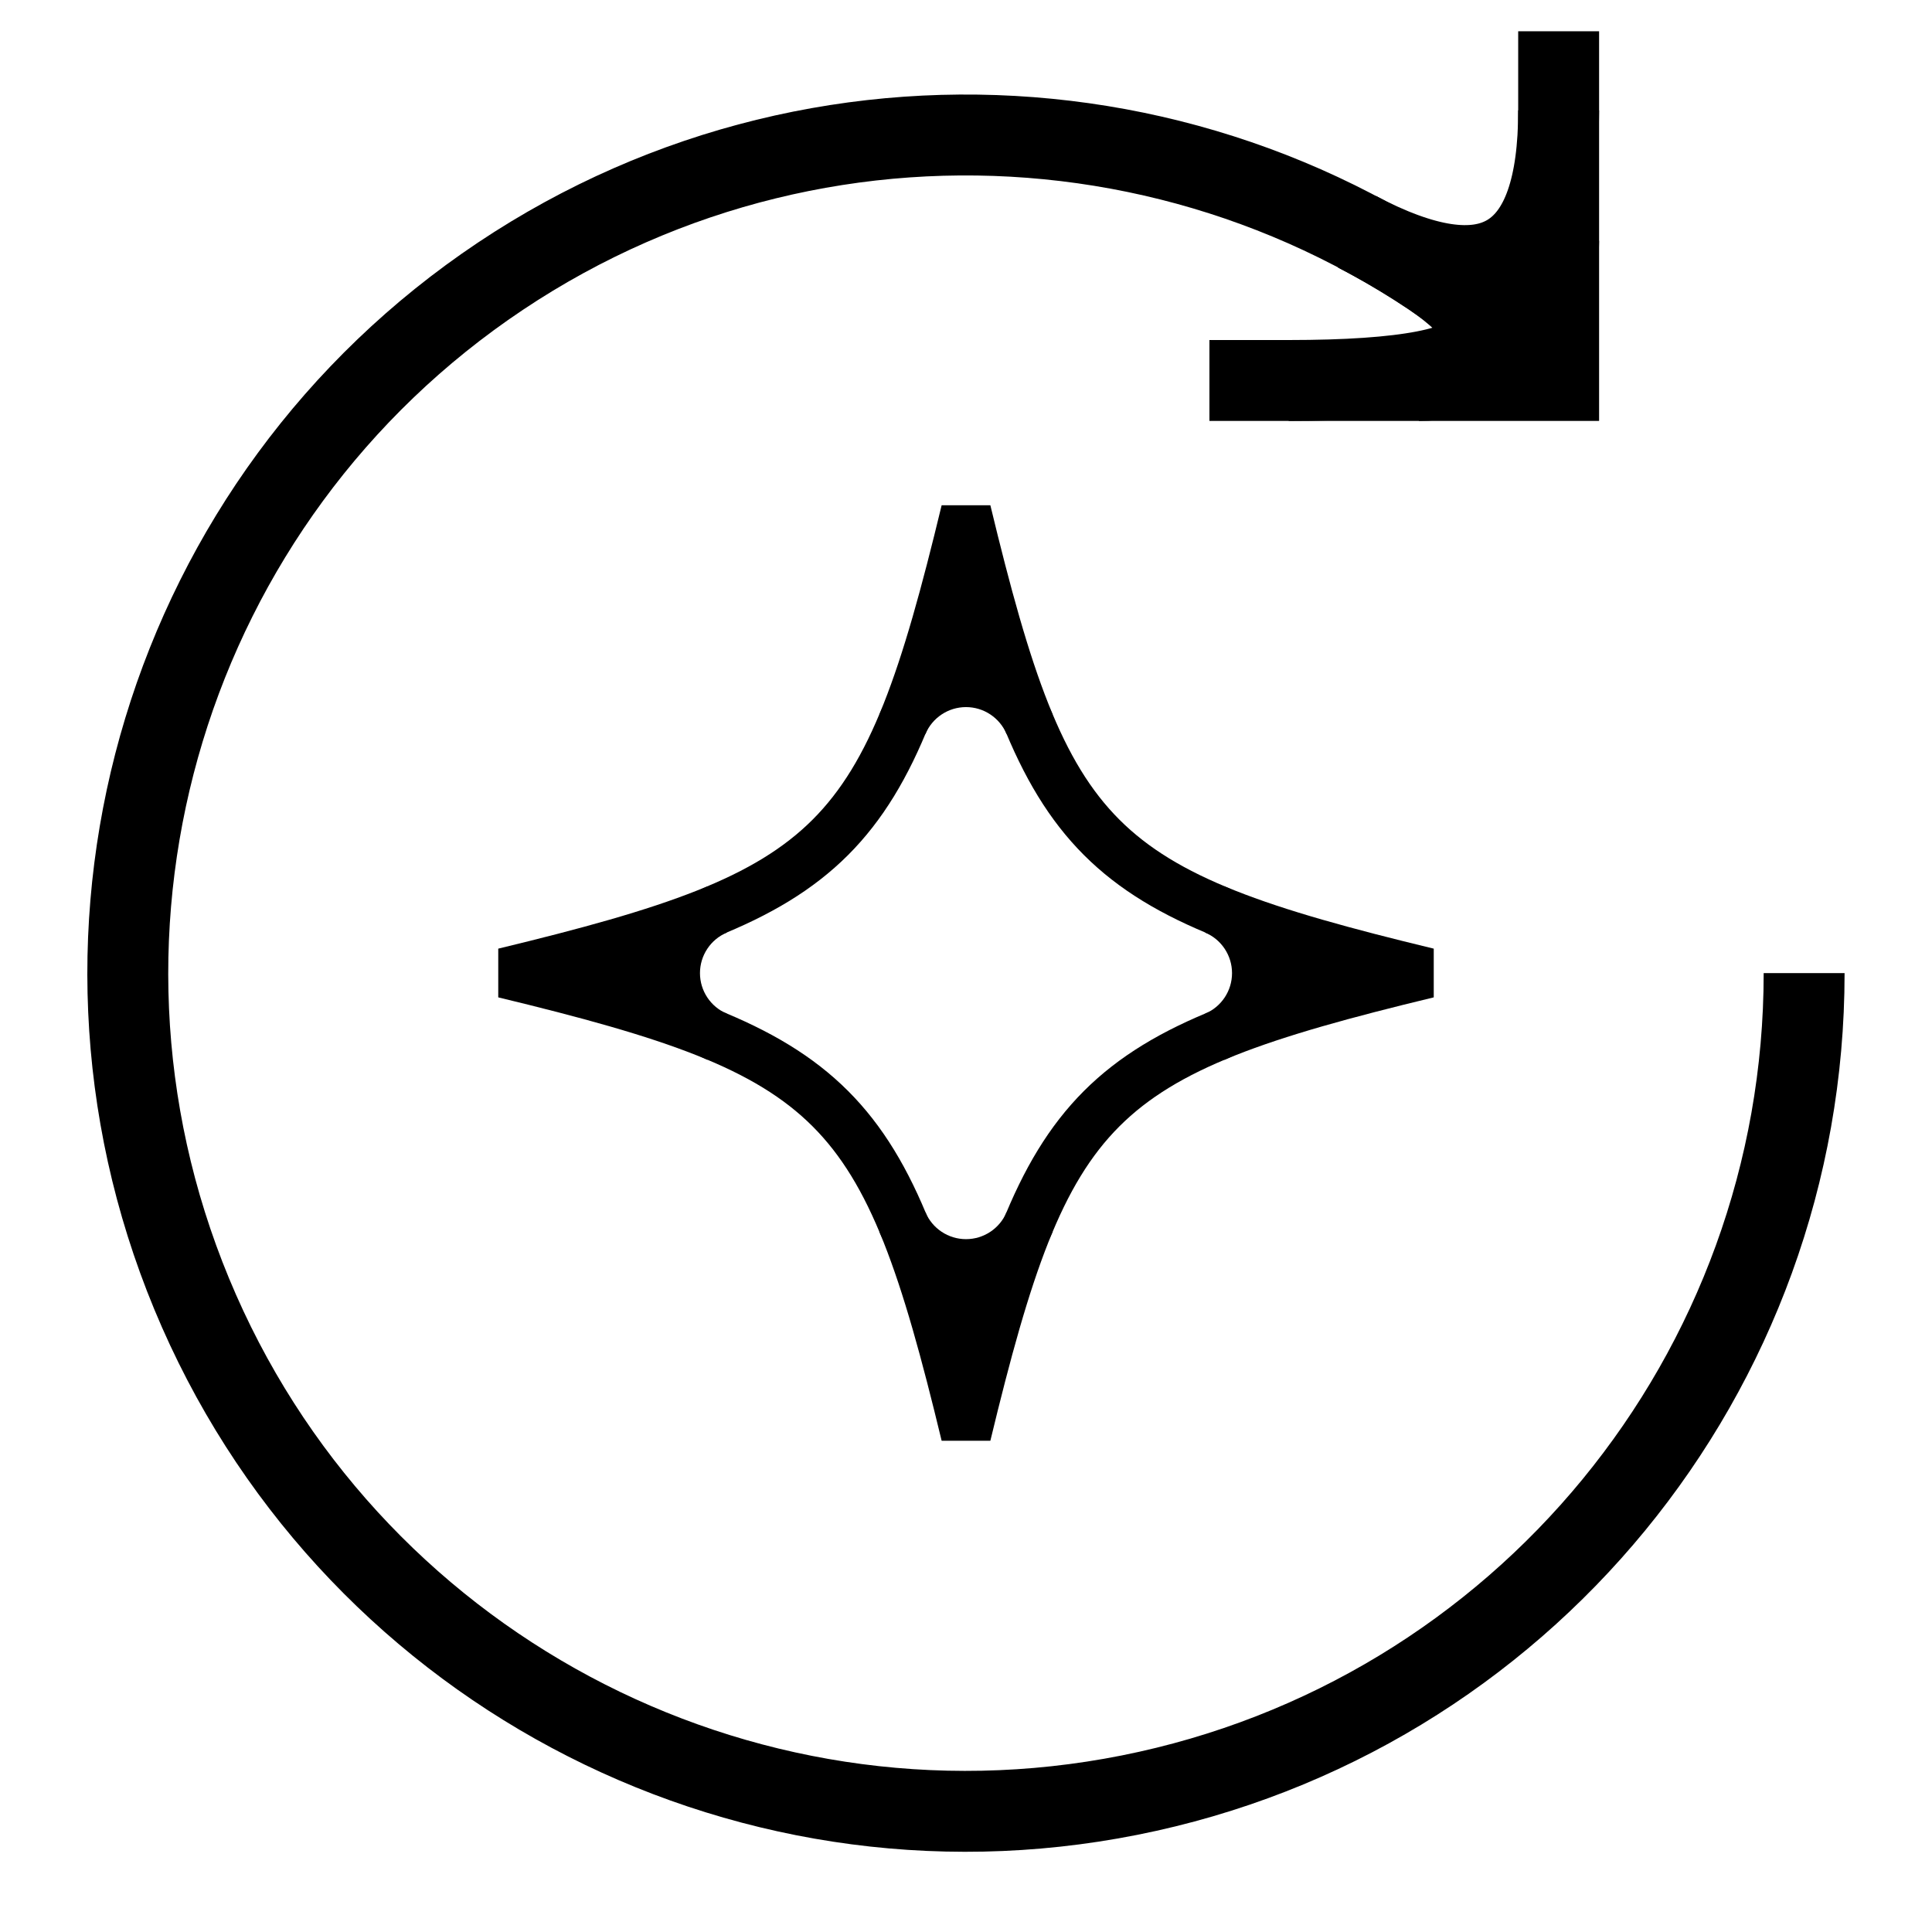
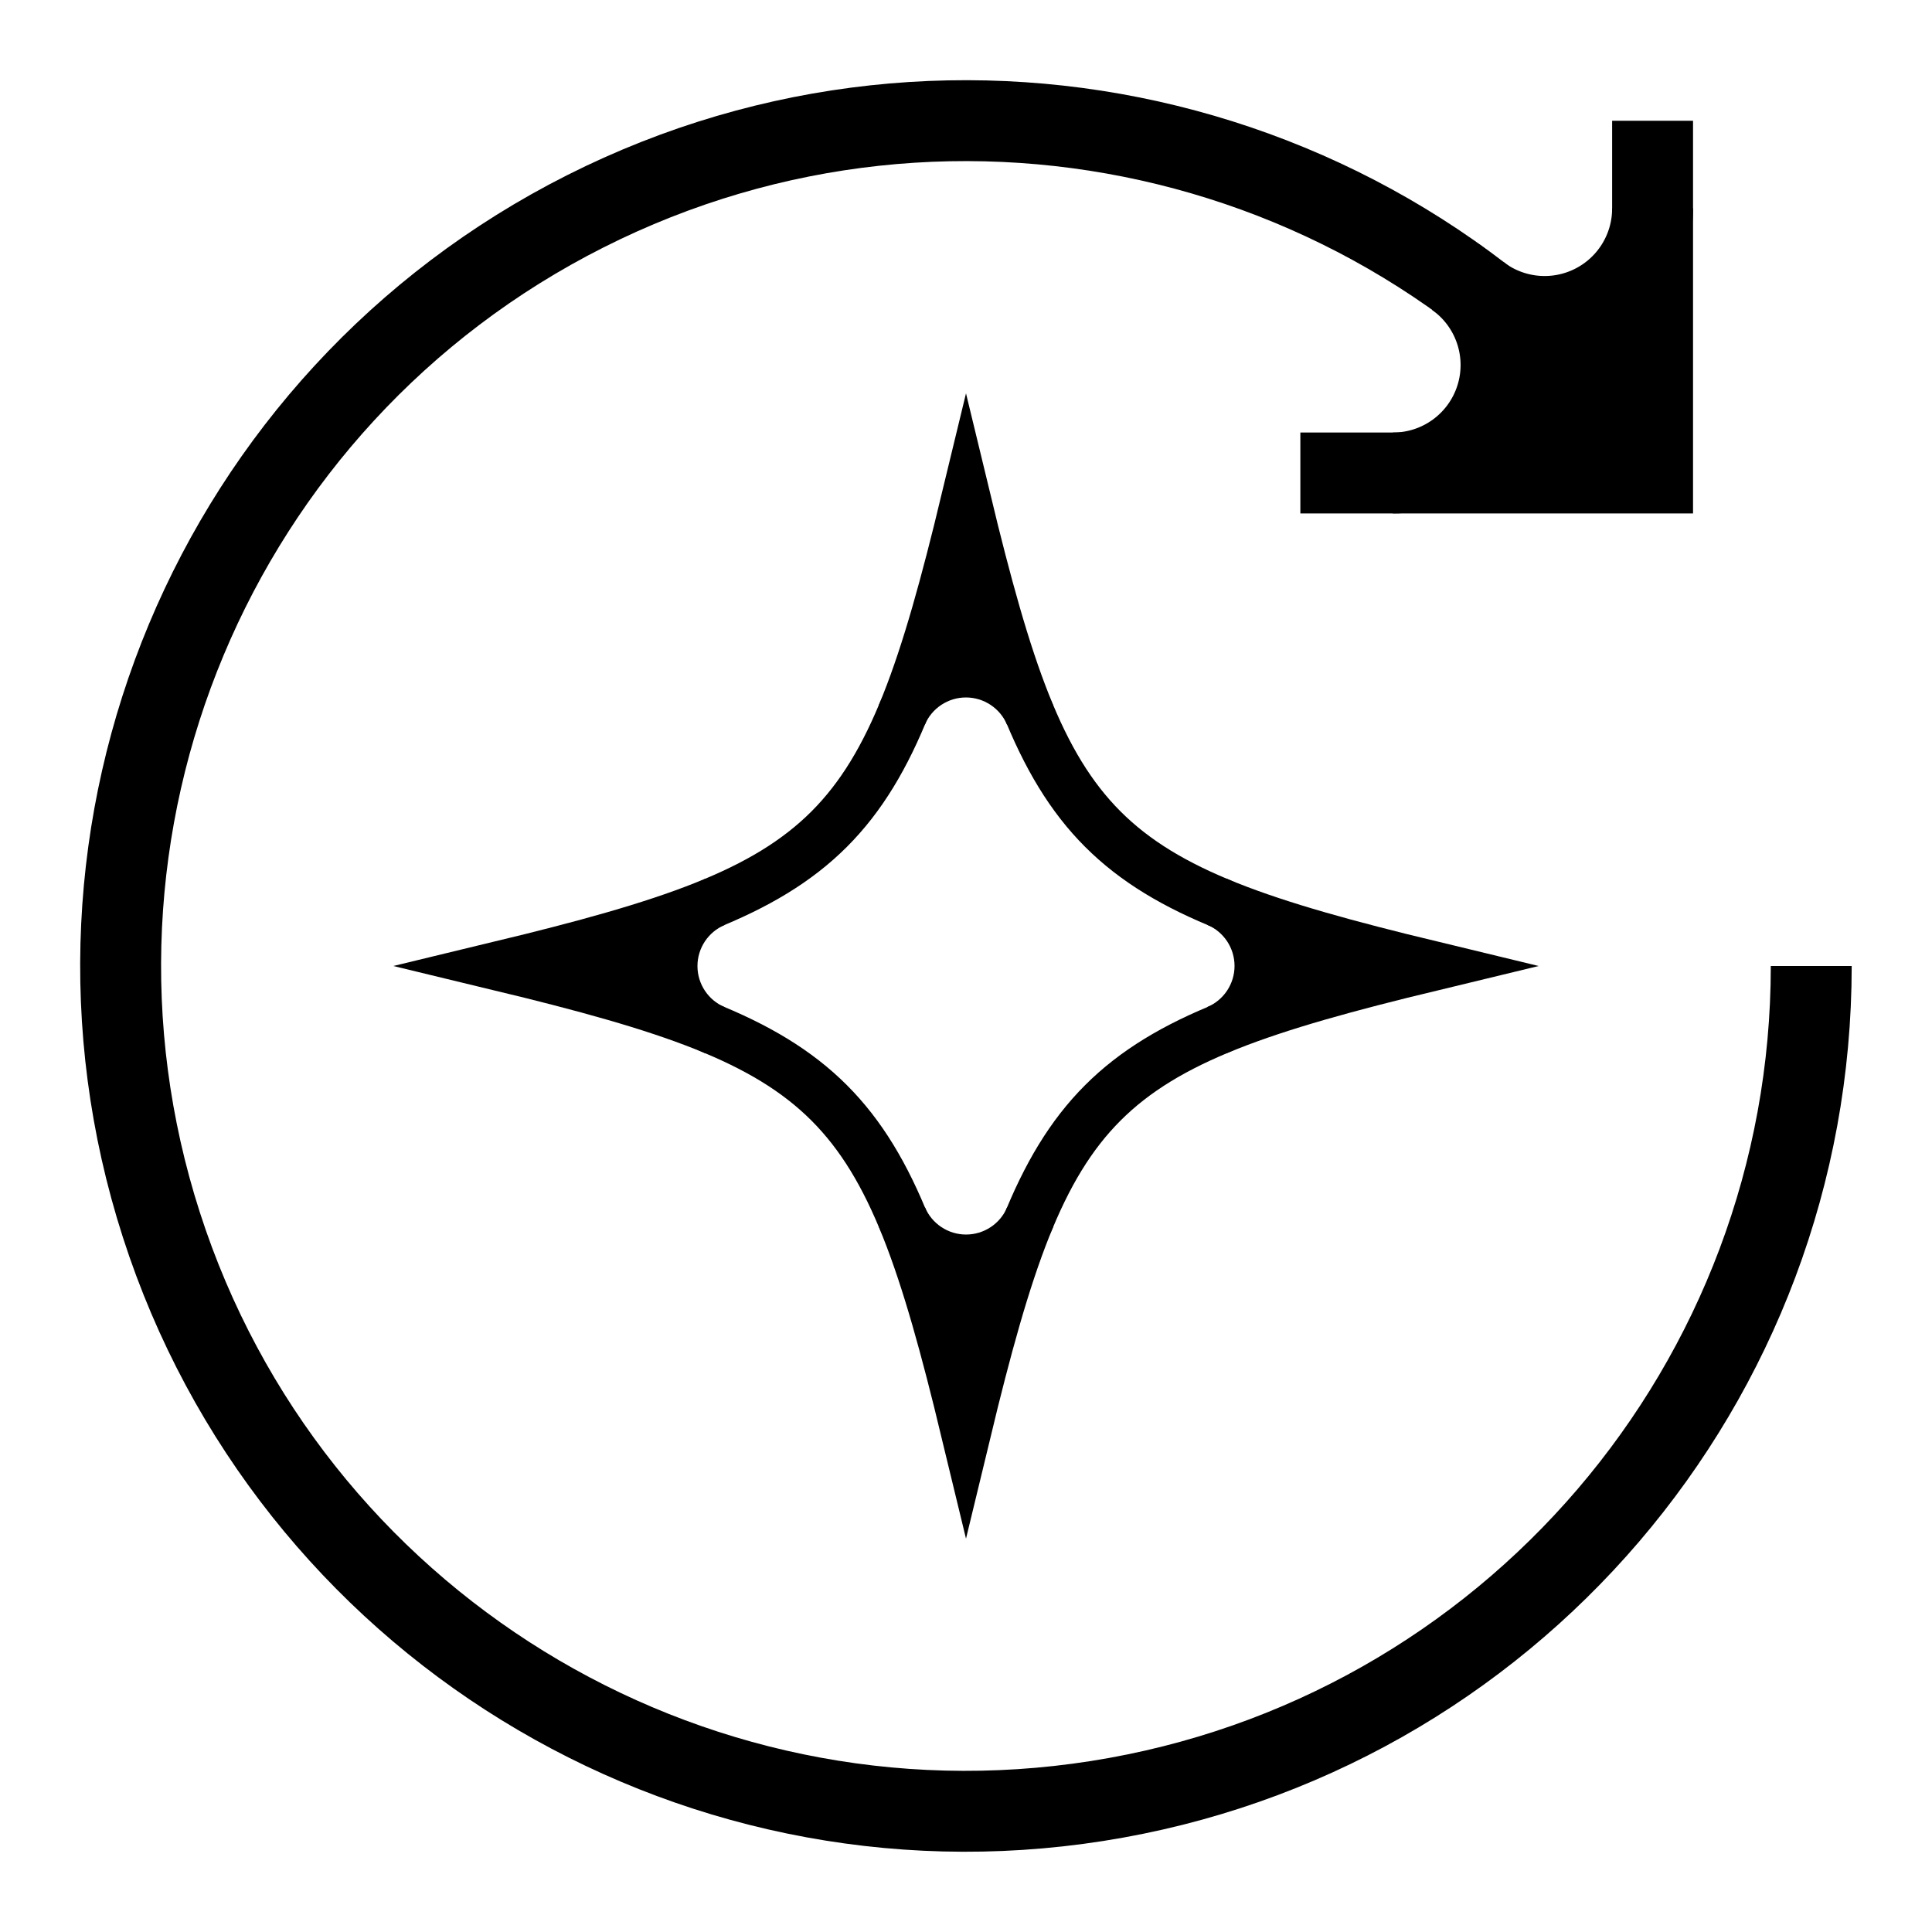
<svg xmlns="http://www.w3.org/2000/svg" width="16" height="16" stroke-width="0.67" viewBox="0 0 16 16">
-   <path fill="none" stroke="currentColor" stroke-width="0.67" d="M12.908 3.151a6.941 6.941 0 1 0 2.033 4.908m-4.925-4.908h2.892V.259" />
-   <path fill="currentColor" d="M11.751 3.151a1.157 1.157 0 0 0 1.157-1.157v1.157Z" />
-   <path fill="none" stroke="currentColor" stroke-width="0.67" d="M11.751 3.151a1.157 1.157 0 0 0 1.157-1.157" />
-   <path fill="none" stroke="currentColor" stroke-width="0.415" d="M8 4.233c.669 2.773 1.052 3.156 3.825 3.825-2.773.669-3.156 1.052-3.825 3.825-.669-2.773-1.052-3.156-3.825-3.825 2.773-.669 3.156-1.052 3.825-3.825Z" />
-   <path fill="currentColor" d="M10.061 7.532a.572.572 0 0 1 0 1.054c.451-.189 1.022-.348 1.764-.527-.742-.179-1.313-.338-1.764-.527" />
-   <path fill="none" stroke="currentColor" stroke-width="0.415" d="M10.061 7.532a.572.572 0 0 1 0 1.054" />
-   <path fill="currentColor" d="M8.527 10.12a.572.572 0 0 1-1.054 0c.189.451.348 1.022.527 1.764.179-.742.338-1.313.527-1.764" />
-   <path fill="none" stroke="currentColor" stroke-width="0.415" d="M8.527 10.12a.572.572 0 0 1-1.054 0" />
-   <path fill="currentColor" d="M5.939 8.586a.572.572 0 0 1 0-1.054c-.451.189-1.022.348-1.764.527.742.179 1.313.338 1.764.527" />
-   <path fill="none" stroke="currentColor" stroke-width="0.415" d="M5.939 8.586a.572.572 0 0 1 0-1.054" />
-   <path fill="currentColor" d="M7.473 5.998a.572.572 0 0 1 1.054 0c-.189-.451-.348-1.022-.527-1.764-.179.742-.338 1.313-.527 1.764" />
-   <path fill="none" stroke="currentColor" stroke-width="0.415" d="M7.473 5.998a.572.572 0 0 1 1.054 0" />
-   <path fill="currentColor" d="M10.672 3.151q2.901 0 .567-1.231a6.941 6.941 0 0 1 1.67 1.231Z" />
-   <path fill="none" stroke="currentColor" stroke-width="0.67" d="M10.672 3.151q2.901 0 .567-1.231" />
-   <path fill="currentColor" d="M12.908.914q0 1.886-1.67 1.005A6.941 6.941 0 0 1 12.908 3.151Z" />
-   <path fill="none" stroke="currentColor" stroke-width="0.67" d="M12.908.914q0 1.886-1.67 1.005" />
+   <path fill="none" stroke="currentColor" stroke-width="0.67" d="M13.686 3.917a7 7 0 1 0 1.314 4.083M10.769 3.917h2.917V1" />
+   <path fill="none" stroke="currentColor" stroke-miterlimit="5" stroke-width="0.415" d="M8 4.142c.675 2.797 1.061 3.183 3.858 3.858-2.797.675-3.183 1.061-3.858 3.858-.675-2.797-1.061-3.183-3.858-3.858 2.797-.675 3.183-1.061 3.858-3.858Z" />
+   <path fill="currentColor" d="M10.079 7.468a.577.577 0 0 1 0 1.063c.455-.191 1.031-.351 1.779-.532-.748-.181-1.324-.341-1.779-.532" />
+   <path fill="none" stroke="currentColor" stroke-miterlimit="5" stroke-width="0.415" d="M10.079 7.468a.577.577 0 0 1 0 1.063" />
+   <path fill="currentColor" d="M8.532 10.079a.577.577 0 0 1-1.063 0c.191.455.351 1.031.532 1.779.181-.748.341-1.324.532-1.779" />
+   <path fill="none" stroke="currentColor" stroke-miterlimit="5" stroke-width="0.415" d="M8.532 10.079a.577.577 0 0 1-1.063 0" />
+   <path fill="currentColor" d="M5.921 8.532a.577.577 0 0 1 0-1.063c-.455.191-1.031.351-1.779.532.748.181 1.324.341 1.779.532" />
+   <path fill="none" stroke="currentColor" stroke-miterlimit="5" stroke-width="0.415" d="M5.921 8.532a.577.577 0 0 1 0-1.063" />
+   <path fill="currentColor" d="M7.468 5.921a.577.577 0 0 1 1.063 0c-.191-.455-.351-1.031-.532-1.779-.181.748-.341 1.324-.532 1.779" />
+   <path fill="none" stroke="currentColor" stroke-miterlimit="5" stroke-width="0.415" d="M7.468 5.921a.577.577 0 0 1 1.063 0" />
+   <path fill="currentColor" d="M11.535 3.917a.894.894 0 0 0 .518-1.624 7 7 0 0 1 1.632 1.624Z" />
+   <path fill="none" stroke="currentColor" stroke-width="0.67" d="M11.535 3.917a.894.894 0 0 0 .518-1.624" />
+   <path fill="currentColor" d="M13.686 1.726a.894.894 0 0 1-1.437.711 7 7 0 0 1 1.437 1.48Z" />
+   <path fill="none" stroke="currentColor" stroke-width="0.67" d="M13.686 1.726a.894.894 0 0 1-1.437.711" />
</svg>
